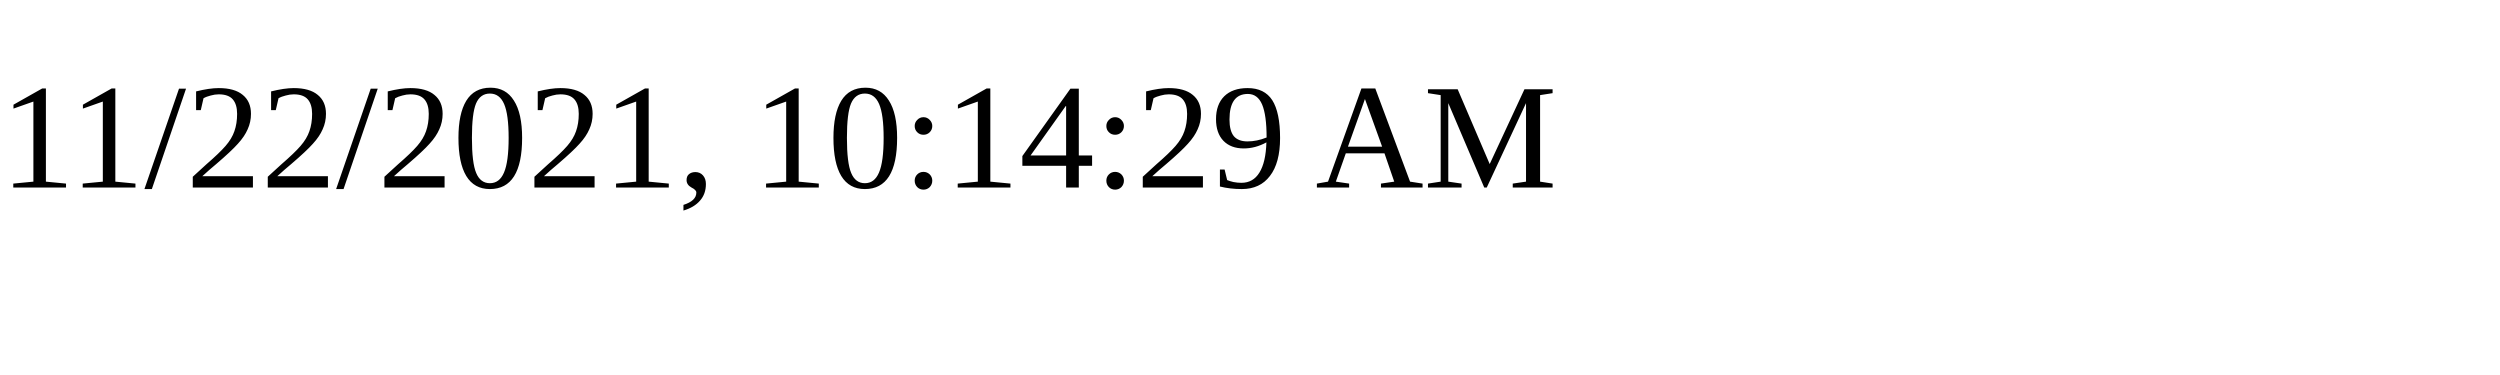
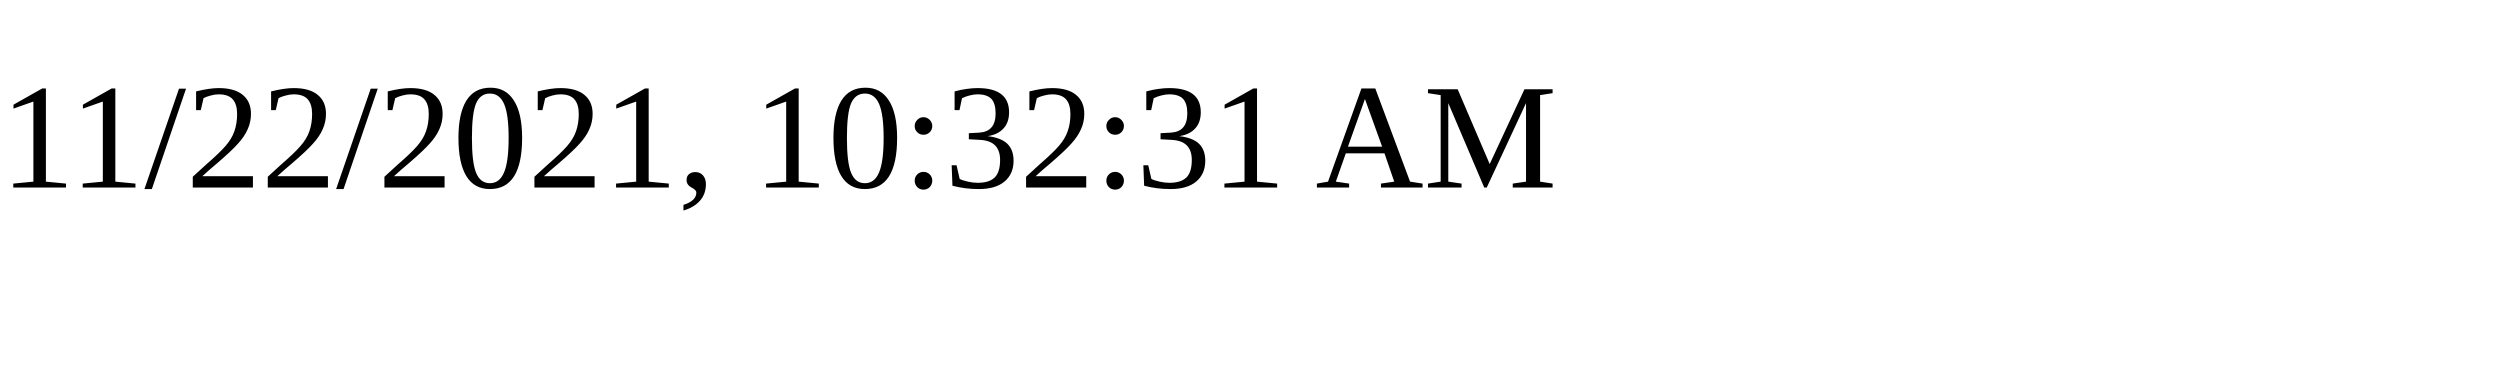
<svg xmlns="http://www.w3.org/2000/svg" height="30" width="200">
-   <text x="0" y="15">11/22/2021, 10:14:29 AM</text>
+   <text x="0" y="15">11/22/2021, 10:32:31 AM</text>
</svg>
